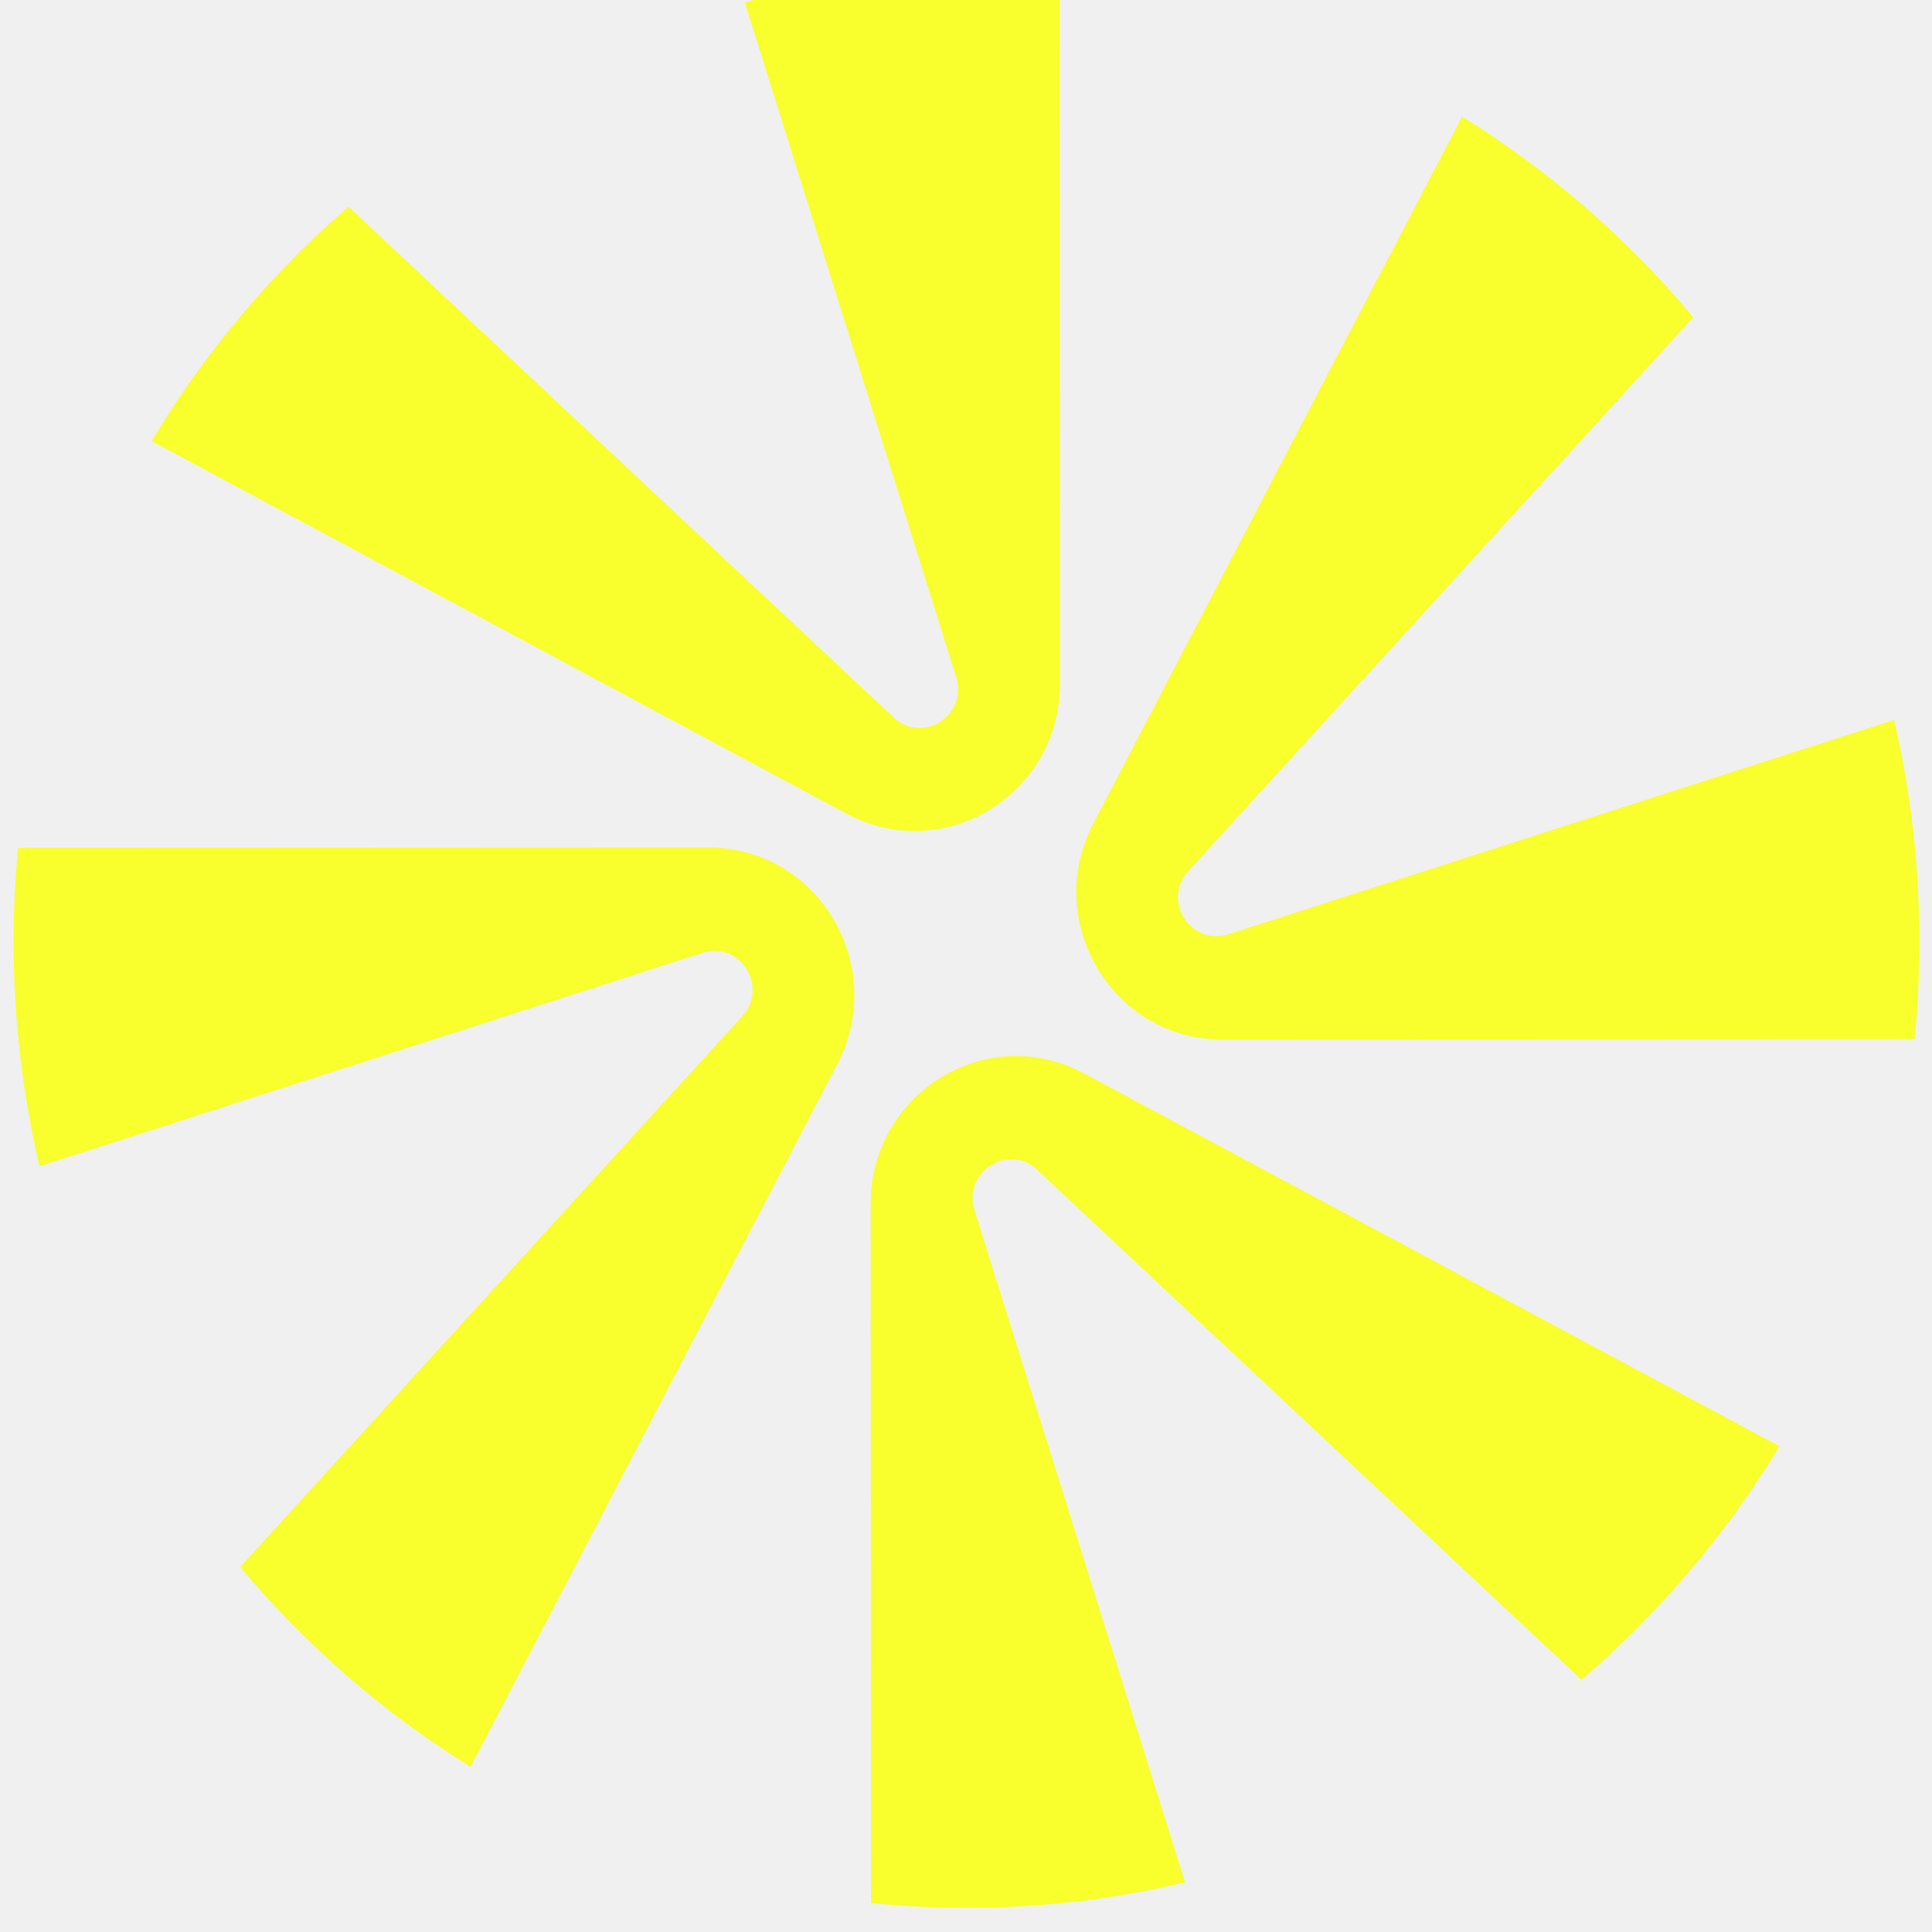
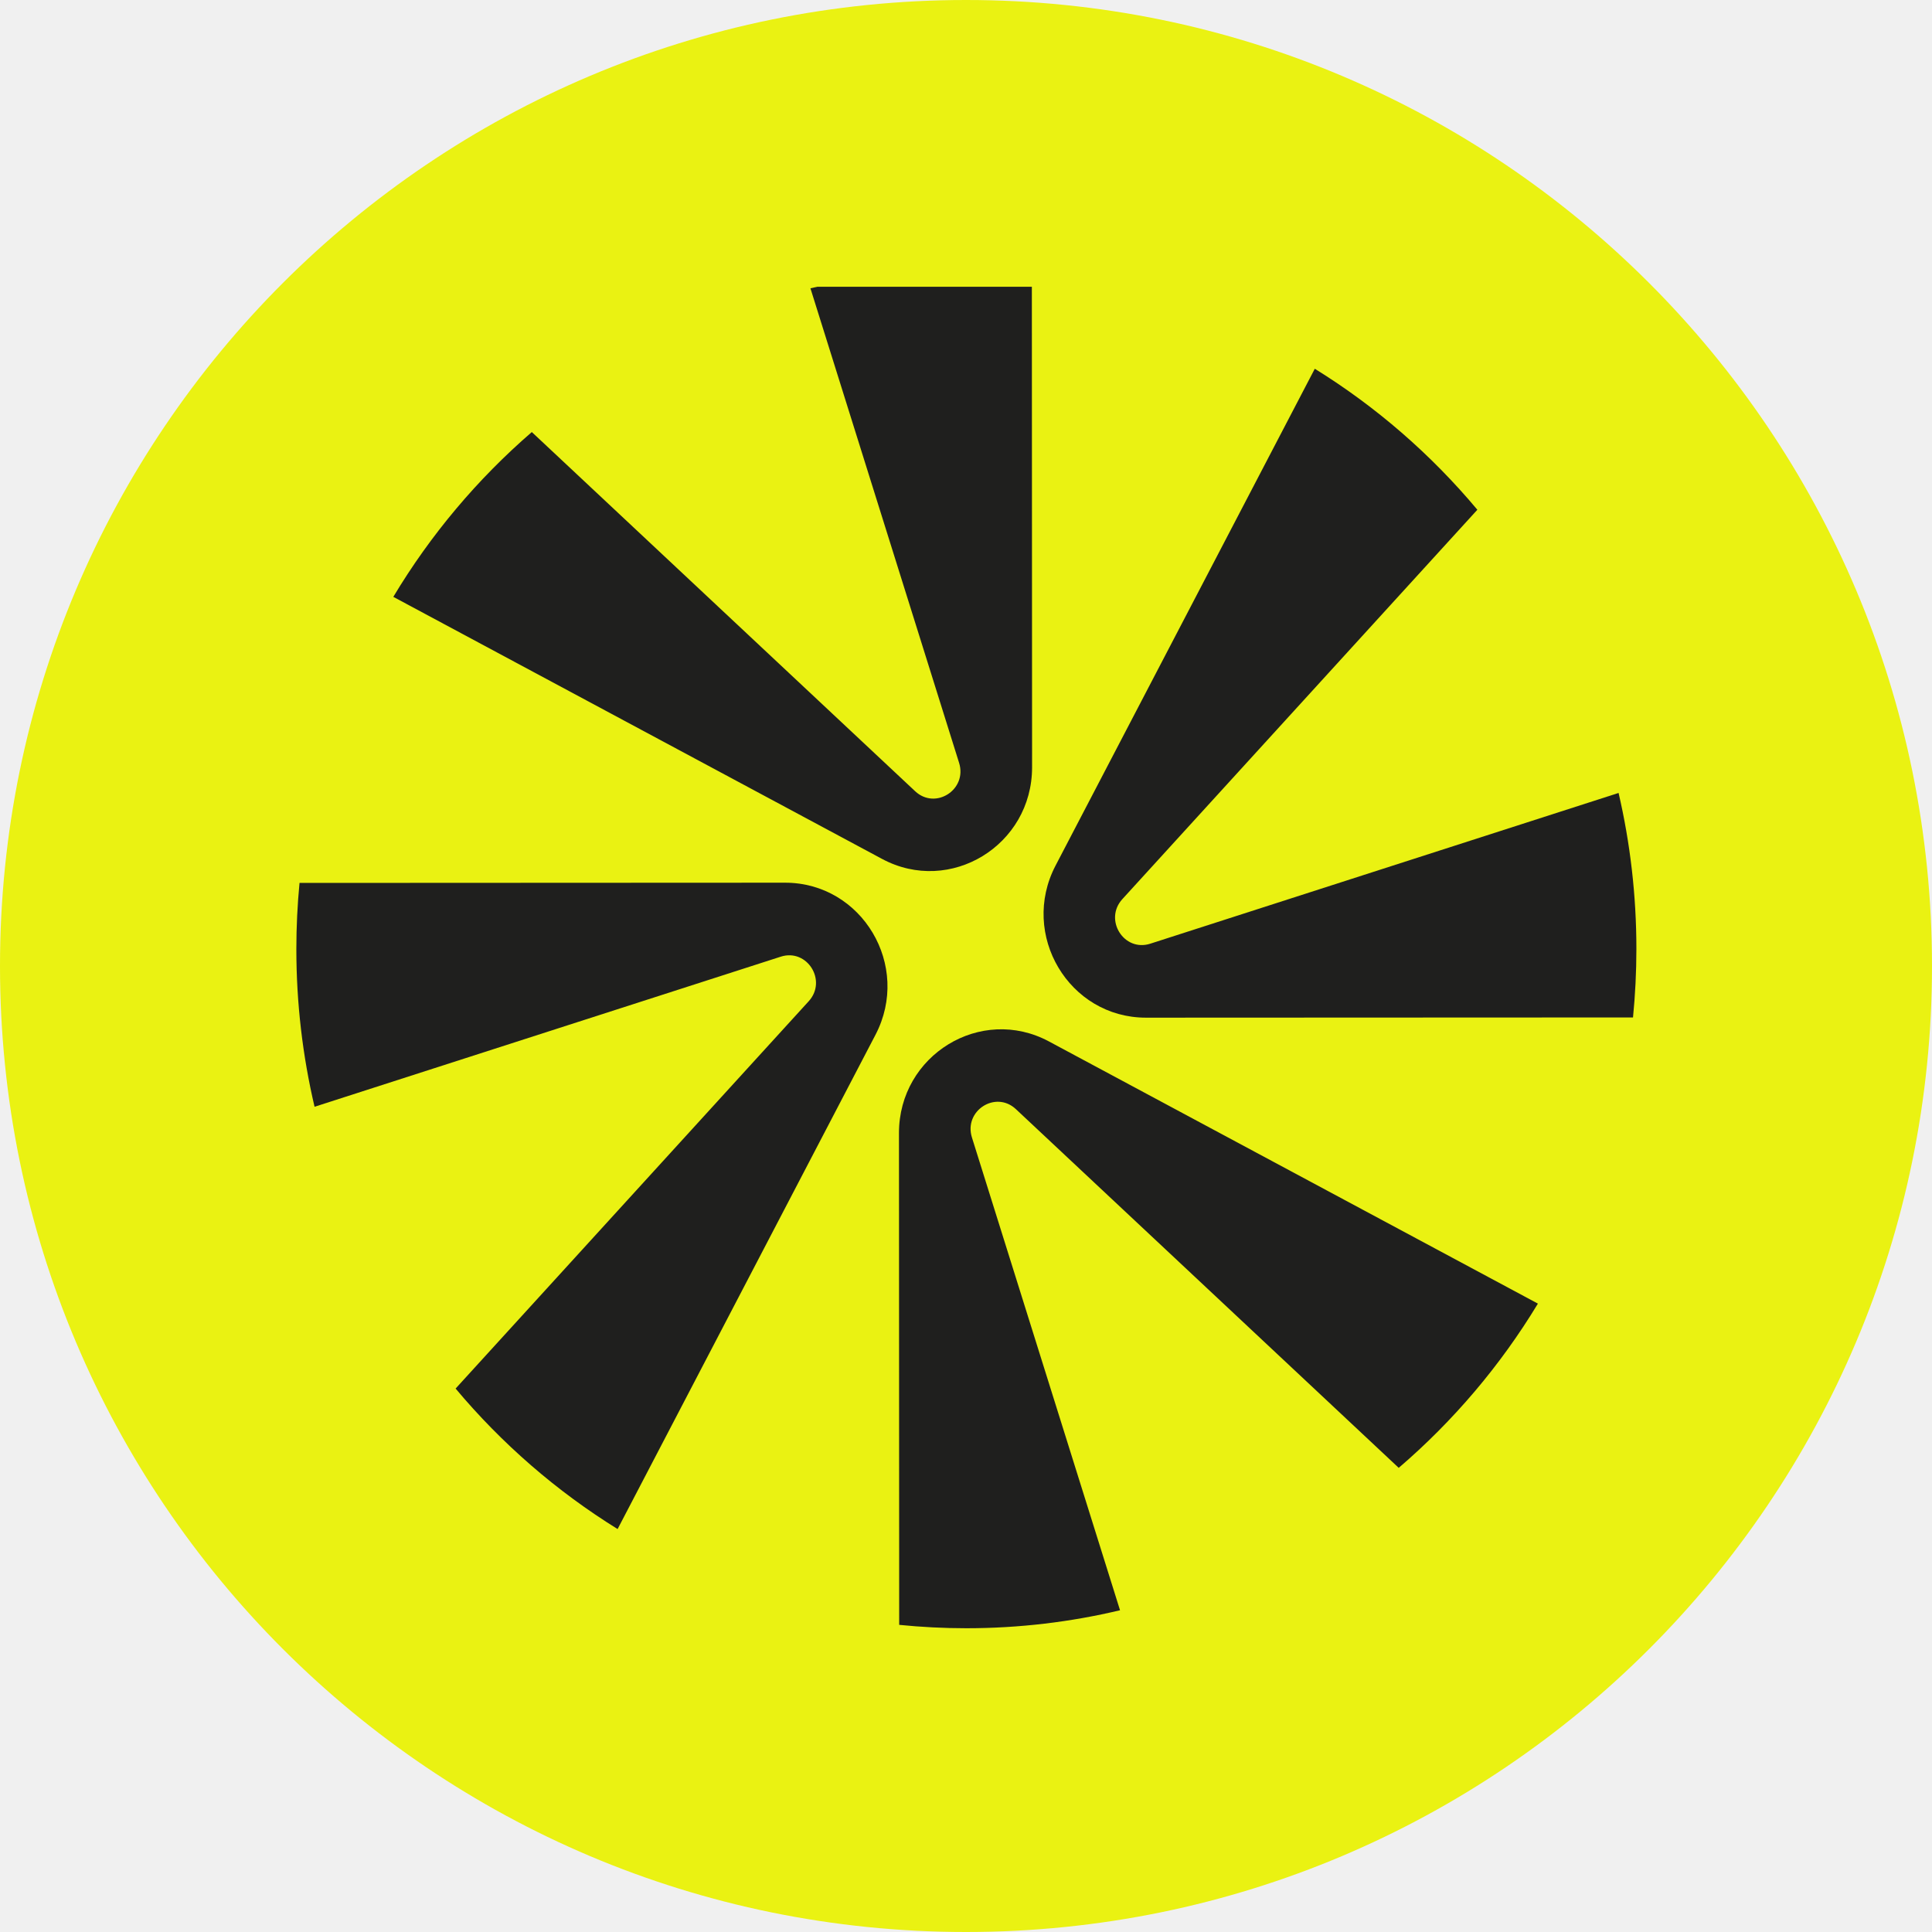
<svg xmlns="http://www.w3.org/2000/svg" width="128" height="128" viewBox="0 0 128 128" fill="none">
-   <g clip-path="url(#clip0_0_742)">
-     <path d="M70.206 -1.296L70.226 45.276C70.229 52.633 62.508 57.35 56.092 53.91L10.039 29.217C13.551 23.357 17.968 18.117 23.088 13.689L59.208 47.531C61.122 49.324 64.139 47.38 63.35 44.862L49.343 0.145C54.058 -0.994 58.975 -1.6 64.033 -1.6C66.116 -1.6 68.174 -1.496 70.206 -1.296Z" fill="#F8FF2C" />
-     <path d="M57.704 126.081L57.684 79.744C57.681 72.387 65.402 67.669 71.817 71.11L117.888 95.812C114.352 101.657 109.914 106.88 104.774 111.287L68.702 77.489C66.788 75.696 63.771 77.64 64.559 80.158L78.514 124.706C73.864 125.813 69.017 126.4 64.035 126.4C61.898 126.4 59.786 126.291 57.704 126.081Z" fill="#F8FF2C" />
-     <path d="M78.732 57.699L112.183 21.009C107.819 15.797 102.649 11.301 96.865 7.724L72.439 54.54C69.045 61.044 73.699 68.872 80.957 68.868L126.85 68.848C127.059 66.727 127.168 64.576 127.168 62.4C127.168 57.339 126.586 52.416 125.49 47.694L81.365 61.898C78.881 62.697 76.964 59.639 78.732 57.699Z" fill="#F8FF2C" />
-     <path d="M1.2 56.172L46.954 56.151C54.213 56.149 58.866 63.976 55.473 70.48L31.172 117.054C25.41 113.486 20.258 109.006 15.907 103.816L49.18 67.321C50.948 65.381 49.03 62.322 46.547 63.122L2.618 77.263C1.498 72.493 0.902 67.517 0.902 62.399C0.902 60.298 1.005 58.221 1.2 56.172Z" fill="#F8FF2C" />
+   <g clip-path="url(#clip0_327_6117)">
+     <circle cx="64" cy="64" r="64" fill="#EAF212" />
+     <mask id="mask0_327_6117" style="mask-type:luminance" maskUnits="userSpaceOnUse" x="19" y="19" width="90" height="90">
+       <path d="M109 19H19V109H109V19Z" fill="white" />
+     </mask>
+     <g mask="url(#mask0_327_6117)">
+       <path d="M68.363 18.089L68.378 50.834C68.38 56.008 62.951 59.324 58.44 56.906L26.058 39.543C28.528 35.423 31.634 31.738 35.234 28.625L60.63 52.42C61.976 53.681 64.097 52.314 63.543 50.544L53.694 19.102C57.009 18.301 60.467 17.875 64.023 17.875C65.488 17.875 66.935 17.948 68.363 18.089Z" fill="#1F1F1E" />
+       <path d="M59.573 107.651L59.559 75.07C59.557 69.897 64.986 66.58 69.497 68.999L101.89 86.368C99.404 90.478 96.283 94.15 92.669 97.249L67.306 73.484C65.96 72.224 63.839 73.591 64.393 75.361L74.205 106.684C70.936 107.462 67.528 107.875 64.024 107.875C62.522 107.875 61.037 107.798 59.573 107.651Z" fill="#1F1F1E" />
+       <path d="M74.359 59.569L97.879 33.772C94.81 30.107 91.175 26.946 87.108 24.431L69.933 57.348C67.547 61.921 70.82 67.425 75.923 67.423L108.191 67.409C108.338 65.918 108.415 64.405 108.415 62.875C108.415 59.316 108.006 55.855 107.235 52.535L76.209 62.522C74.463 63.084 73.115 60.934 74.359 59.569Z" fill="#1F1F1E" />
+       <path d="M19.844 58.496L52.015 58.481C57.118 58.48 60.39 63.983 58.004 68.556L40.918 101.304C36.867 98.795 33.244 95.645 30.185 91.996L53.579 66.335C54.823 64.971 53.474 62.821 51.728 63.382L20.84 73.326C20.053 69.972 19.634 66.473 19.634 62.874C19.634 61.397 19.707 59.937 19.844 58.496Z" fill="#1F1F1E" />
+     </g>
  </g>
  <defs>
-     <clipPath id="clip0_0_742">
+     <clipPath id="clip0_327_6117">
      <rect width="128" height="128" fill="white" />
    </clipPath>
  </defs>
</svg>
